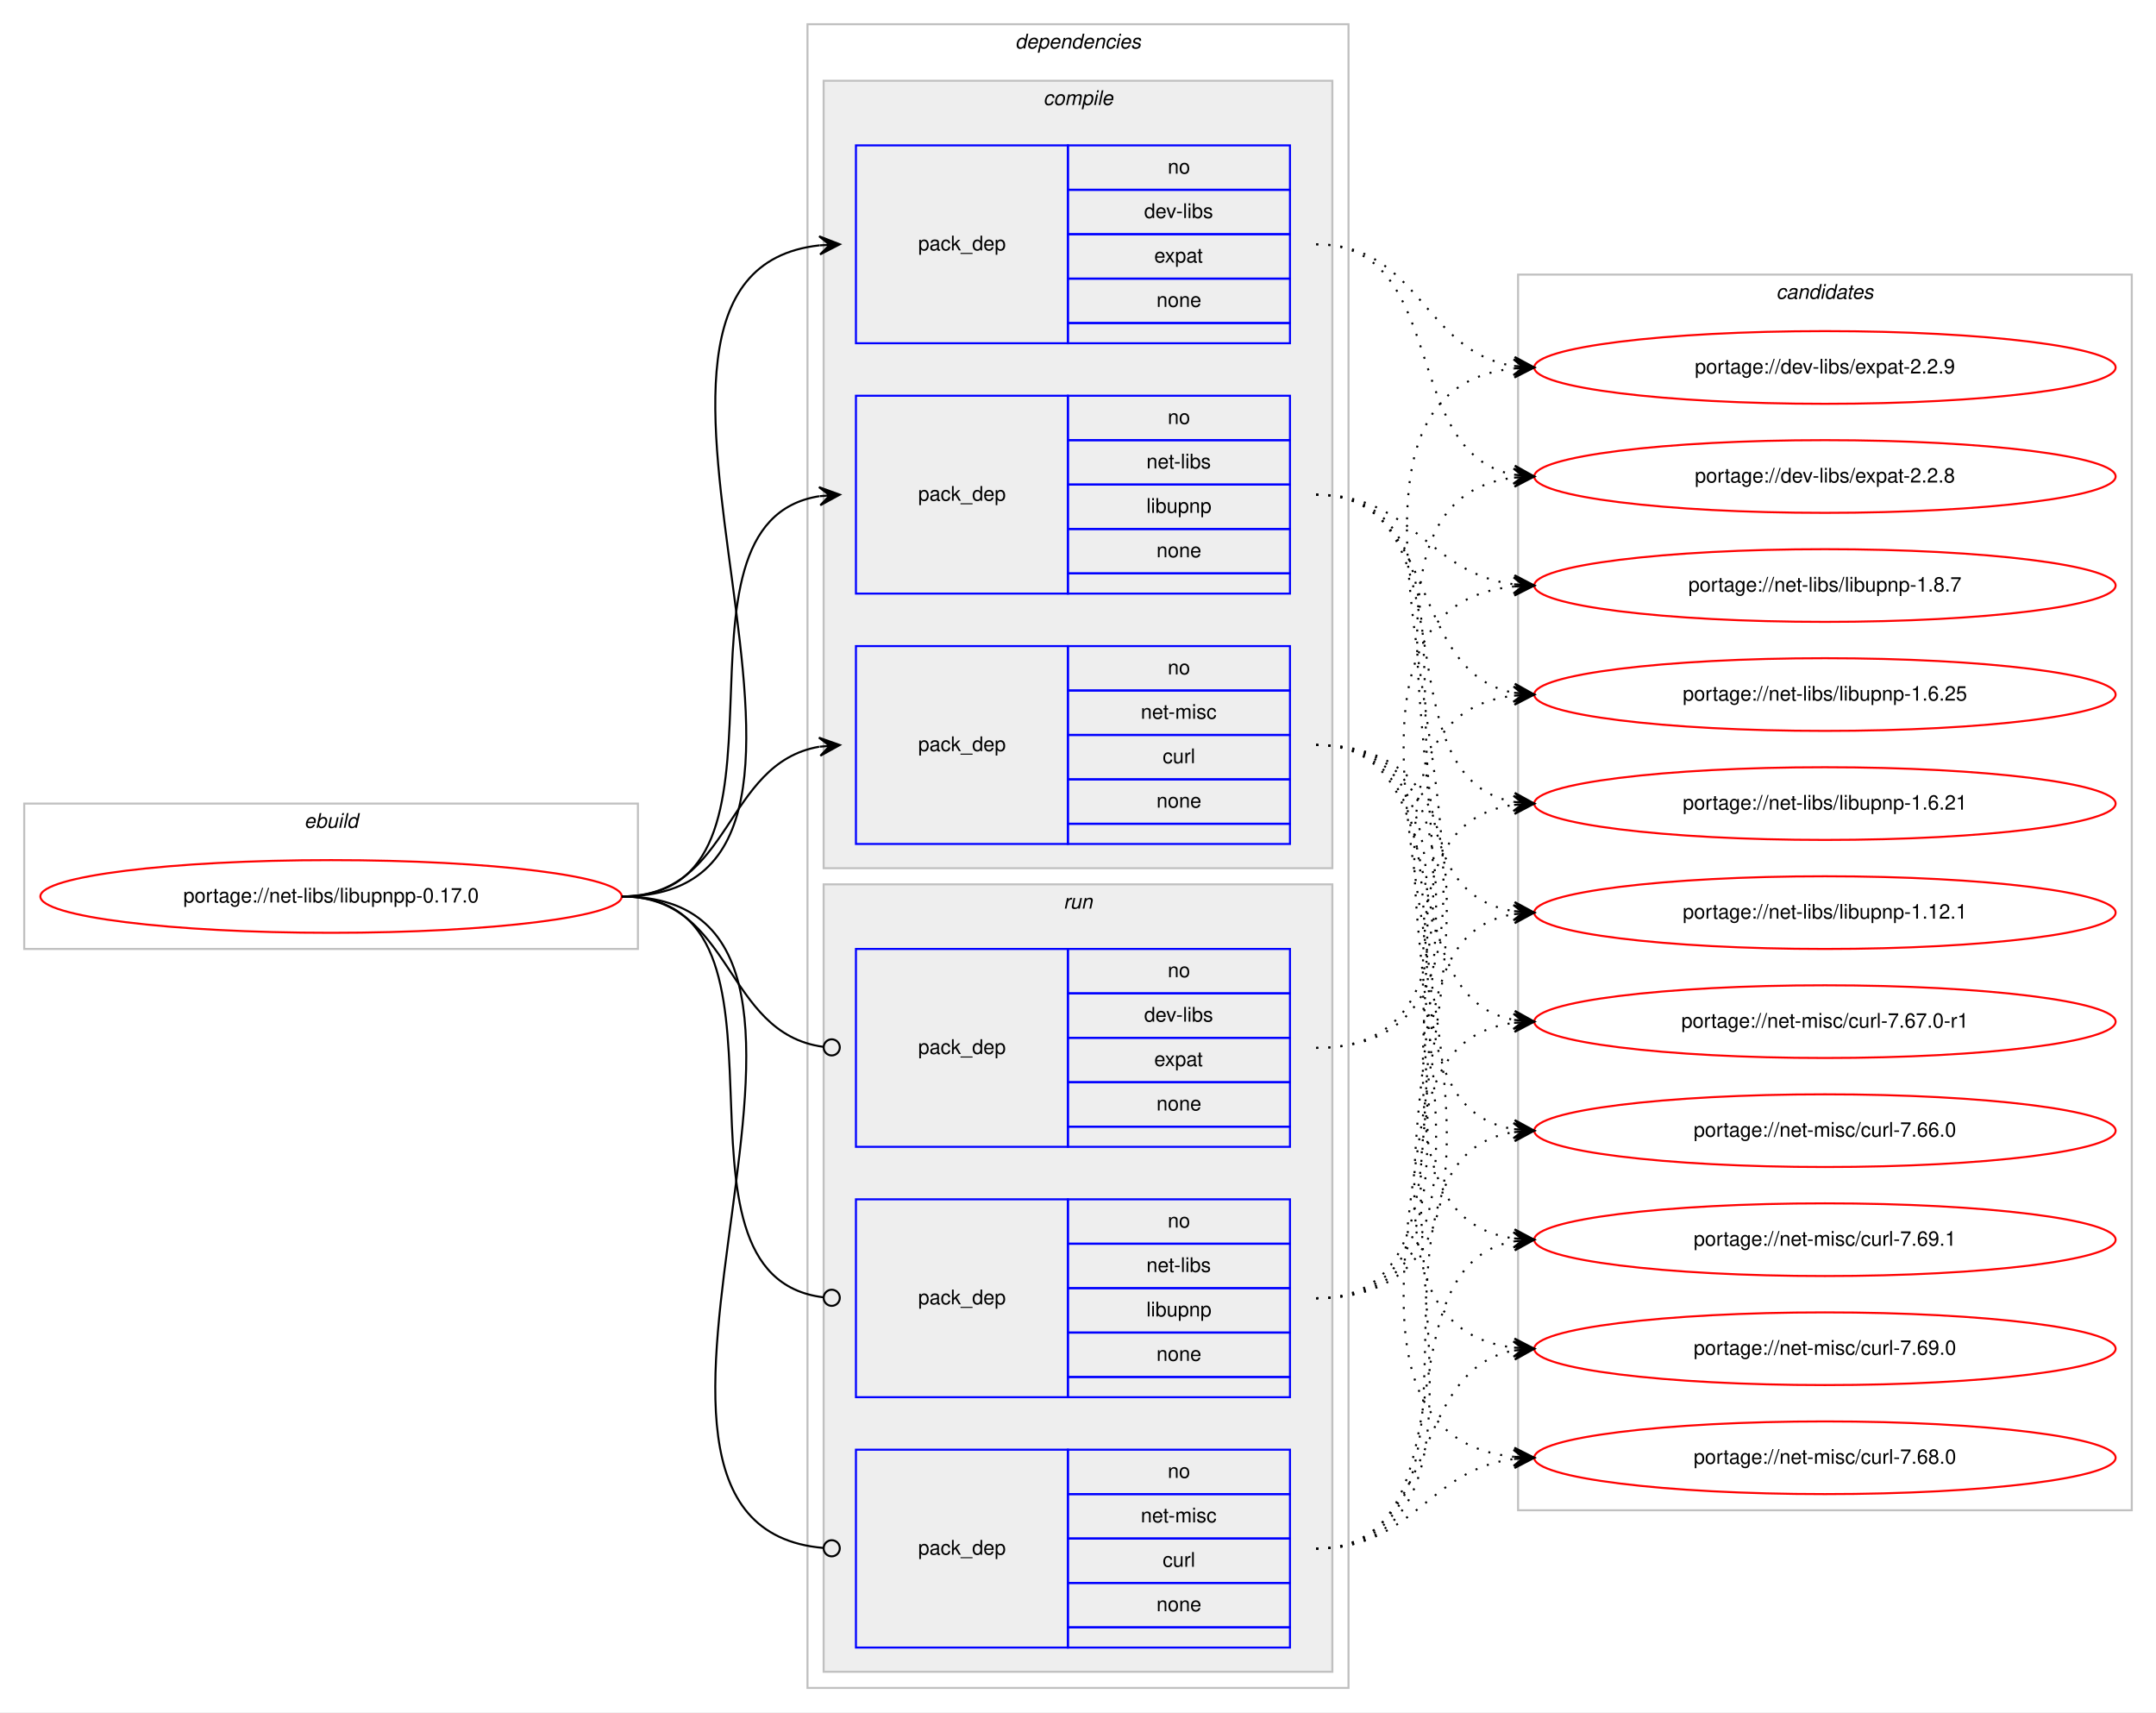
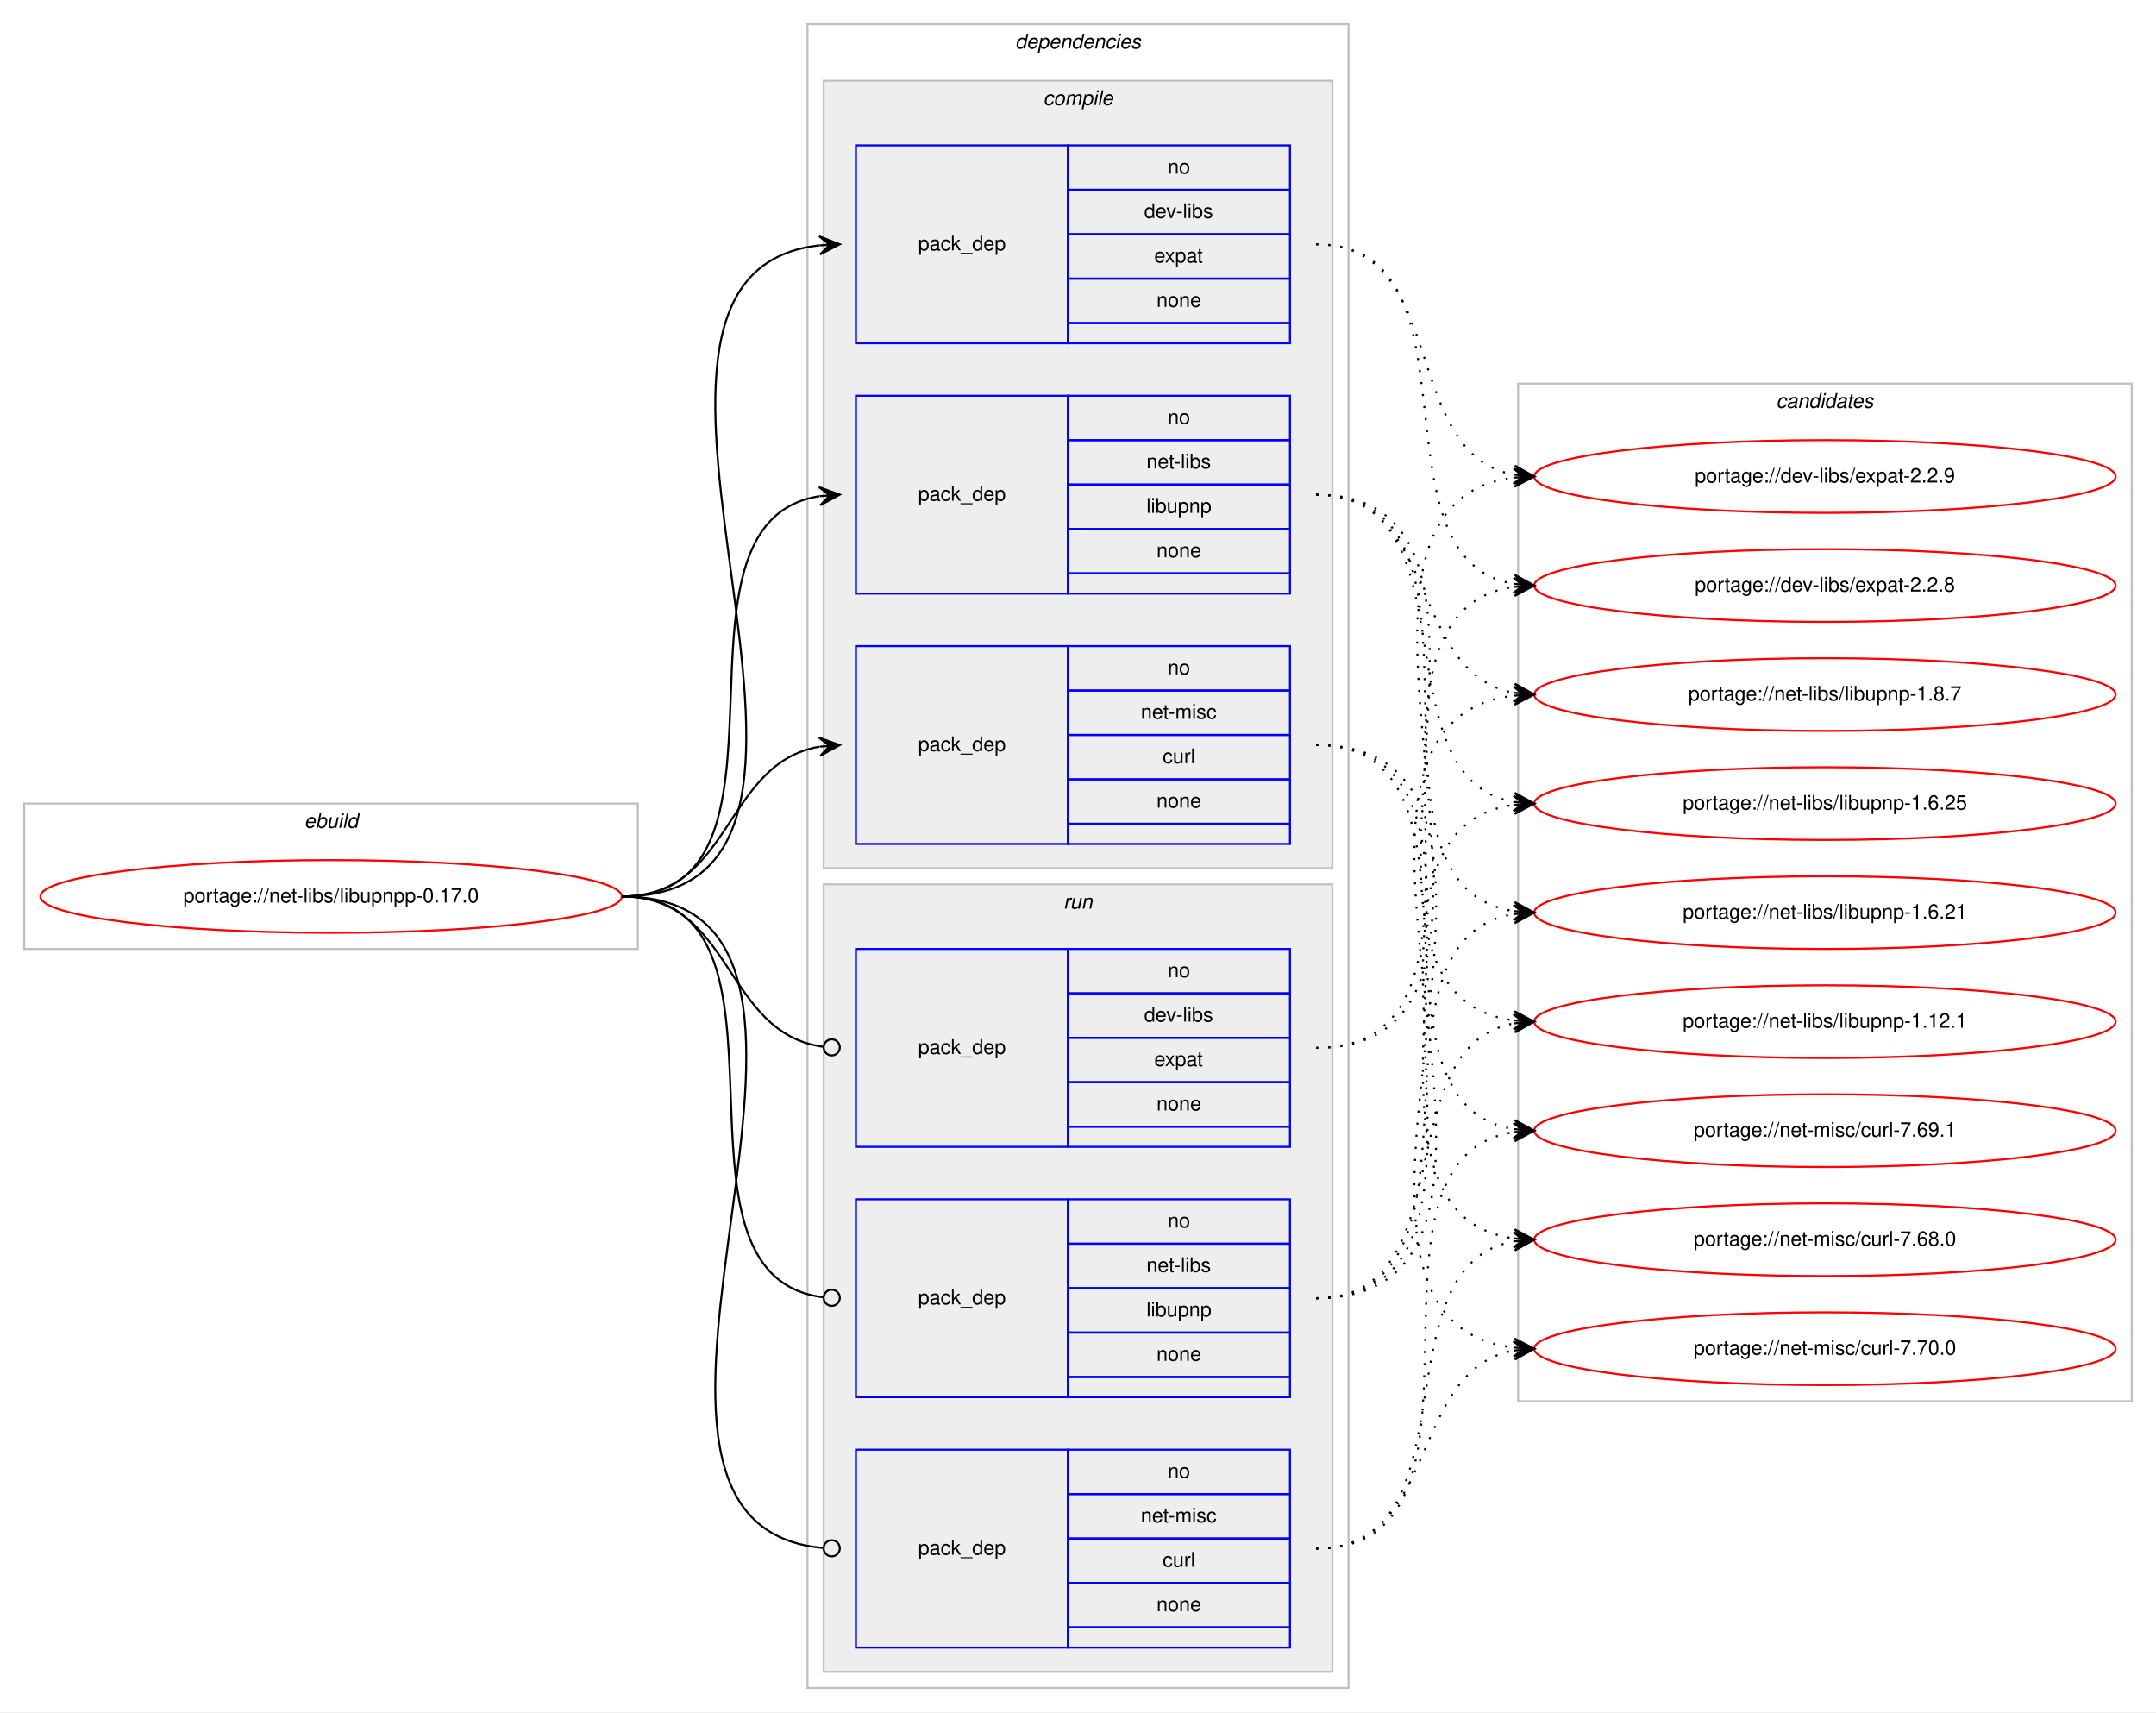
<svg xmlns="http://www.w3.org/2000/svg" xmlns:xlink="http://www.w3.org/1999/xlink" width="1068pt" height="848pt" viewBox="0.00 0.00 1068.00 848.00">
  <g id="graph0" class="graph" transform="scale(1 1) rotate(0) translate(4 844)">
    <polygon fill="#ffffff" stroke="transparent" points="-4,4 -4,-844 1064,-844 1064,4 -4,4" />
    <g id="clust1" class="cluster">
      <polygon fill="none" stroke="#c0c0c0" points="8,-374 8,-446 312,-446 312,-374 8,-374" />
      <text text-anchor="start" x="146.663" y="-434" font-family="Helvetica,sans-Serif" font-style="italic" font-size="10.00" fill="#000000">ebuild</text>
    </g>
    <g id="clust2" class="cluster">
      <polygon fill="none" stroke="#c0c0c0" points="396,-8 396,-832 664,-832 664,-8 396,-8" />
      <text text-anchor="start" x="498.875" y="-820" font-family="Helvetica,sans-Serif" font-style="italic" font-size="10.00" fill="#000000">dependencies</text>
    </g>
    <g id="clust3" class="cluster">
      <polygon fill="#eeeeee" stroke="#c0c0c0" points="404,-414 404,-804 656,-804 656,-414 404,-414" />
      <text text-anchor="start" x="512.778" y="-792" font-family="Helvetica,sans-Serif" font-style="italic" font-size="10.00" fill="#000000">compile</text>
    </g>
    <g id="clust8" class="cluster">
      <polygon fill="#eeeeee" stroke="#c0c0c0" points="404,-16 404,-406 656,-406 656,-16 404,-16" />
      <text text-anchor="start" x="522.777" y="-394" font-family="Helvetica,sans-Serif" font-style="italic" font-size="10.00" fill="#000000">run</text>
    </g>
    <g id="clust12" class="cluster">
-       <polygon fill="none" stroke="#c0c0c0" points="748,-96 748,-708 1052,-708 1052,-96 748,-96" />
-       <text text-anchor="start" x="875.824" y="-696" font-family="Helvetica,sans-Serif" font-style="italic" font-size="10.00" fill="#000000">candidates</text>
+       <polygon fill="none" stroke="#c0c0c0" points="748,-150 748,-654 1052,-654 1052,-150 748,-150" />
+       <text text-anchor="start" x="875.824" y="-642" font-family="Helvetica,sans-Serif" font-style="italic" font-size="10.00" fill="#000000">candidates</text>
    </g>
    <g id="node1" class="node">
      <g id="a_node1">
        <a xlink:href="../net-libs/libupnpp-0.17.0.svg" xlink:title="portage://net-libs/libupnpp-0.17.0">
          <ellipse fill="none" stroke="#ff0000" cx="160" cy="-400" rx="144" ry="18" />
          <text text-anchor="middle" x="160" y="-397" font-family="Helvetica,sans-Serif" font-size="10.00" fill="#000000">portage://net-libs/libupnpp-0.17.0</text>
        </a>
      </g>
    </g>
    <g id="node2" class="node">
      <polygon fill="none" stroke="#0000ff" points="420,-674 420,-772 525,-772 525,-674 420,-674" />
      <text text-anchor="start" x="450.823" y="-720" font-family="Helvetica,sans-Serif" font-size="10.00" fill="#000000">pack_dep</text>
      <polygon fill="none" stroke="#0000ff" points="525,-750 525,-772 635,-772 635,-750 525,-750" />
      <text text-anchor="start" x="574.441" y="-758" font-family="Helvetica,sans-Serif" font-size="10.00" fill="#000000">no</text>
      <polygon fill="none" stroke="#0000ff" points="525,-728 525,-750 635,-750 635,-728 525,-728" />
      <text text-anchor="start" x="562.778" y="-736" font-family="Helvetica,sans-Serif" font-size="10.00" fill="#000000">dev-libs</text>
      <polygon fill="none" stroke="#0000ff" points="525,-706 525,-728 635,-728 635,-706 525,-706" />
      <text text-anchor="start" x="567.772" y="-714" font-family="Helvetica,sans-Serif" font-size="10.00" fill="#000000">expat</text>
      <polygon fill="none" stroke="#0000ff" points="525,-684 525,-706 635,-706 635,-684 525,-684" />
      <text text-anchor="start" x="568.882" y="-692" font-family="Helvetica,sans-Serif" font-size="10.00" fill="#000000">none</text>
      <polygon fill="none" stroke="#0000ff" points="525,-674 525,-684 635,-684 635,-674 525,-674" />
    </g>
    <g id="edge1" class="edge">
      <path fill="none" stroke="#000000" d="M304,-400C451.82,-400 269.57,-708.037 401.918,-722.476" />
      <polygon fill="#000000" stroke="#000000" points="412,-723 401.78,-726.975 407.007,-722.74 402.014,-722.481 402.014,-722.481 402.014,-722.481 407.007,-722.74 402.247,-717.987 412,-723 412,-723" />
    </g>
    <g id="node3" class="node">
      <polygon fill="none" stroke="#0000ff" points="420,-550 420,-648 525,-648 525,-550 420,-550" />
      <text text-anchor="start" x="450.823" y="-596" font-family="Helvetica,sans-Serif" font-size="10.00" fill="#000000">pack_dep</text>
      <polygon fill="none" stroke="#0000ff" points="525,-626 525,-648 635,-648 635,-626 525,-626" />
      <text text-anchor="start" x="574.441" y="-634" font-family="Helvetica,sans-Serif" font-size="10.00" fill="#000000">no</text>
      <polygon fill="none" stroke="#0000ff" points="525,-604 525,-626 635,-626 635,-604 525,-604" />
      <text text-anchor="start" x="563.889" y="-612" font-family="Helvetica,sans-Serif" font-size="10.00" fill="#000000">net-libs</text>
      <polygon fill="none" stroke="#0000ff" points="525,-582 525,-604 635,-604 635,-582 525,-582" />
      <text text-anchor="start" x="563.884" y="-590" font-family="Helvetica,sans-Serif" font-size="10.00" fill="#000000">libupnp</text>
      <polygon fill="none" stroke="#0000ff" points="525,-560 525,-582 635,-582 635,-560 525,-560" />
      <text text-anchor="start" x="568.882" y="-568" font-family="Helvetica,sans-Serif" font-size="10.00" fill="#000000">none</text>
      <polygon fill="none" stroke="#0000ff" points="525,-550 525,-560 635,-560 635,-550 525,-550" />
    </g>
    <g id="edge2" class="edge">
      <path fill="none" stroke="#000000" d="M304,-400C400.994,-400 317.856,-584.879 401.833,-598.239" />
      <polygon fill="#000000" stroke="#000000" points="412,-599 401.692,-602.741 407.014,-598.627 402.028,-598.254 402.028,-598.254 402.028,-598.254 407.014,-598.627 402.364,-593.766 412,-599 412,-599" />
    </g>
    <g id="node4" class="node">
      <polygon fill="none" stroke="#0000ff" points="420,-426 420,-524 525,-524 525,-426 420,-426" />
      <text text-anchor="start" x="450.823" y="-472" font-family="Helvetica,sans-Serif" font-size="10.00" fill="#000000">pack_dep</text>
      <polygon fill="none" stroke="#0000ff" points="525,-502 525,-524 635,-524 635,-502 525,-502" />
      <text text-anchor="start" x="574.441" y="-510" font-family="Helvetica,sans-Serif" font-size="10.00" fill="#000000">no</text>
      <polygon fill="none" stroke="#0000ff" points="525,-480 525,-502 635,-502 635,-480 525,-480" />
      <text text-anchor="start" x="561.113" y="-488" font-family="Helvetica,sans-Serif" font-size="10.00" fill="#000000">net-misc</text>
      <polygon fill="none" stroke="#0000ff" points="525,-458 525,-480 635,-480 635,-458 525,-458" />
      <text text-anchor="start" x="571.947" y="-466" font-family="Helvetica,sans-Serif" font-size="10.00" fill="#000000">curl</text>
      <polygon fill="none" stroke="#0000ff" points="525,-436 525,-458 635,-458 635,-436 525,-436" />
      <text text-anchor="start" x="568.882" y="-444" font-family="Helvetica,sans-Serif" font-size="10.00" fill="#000000">none</text>
      <polygon fill="none" stroke="#0000ff" points="525,-426 525,-436 635,-436 635,-426 525,-426" />
    </g>
    <g id="edge3" class="edge">
      <path fill="none" stroke="#000000" d="M304,-400C358.786,-400 354.408,-465.918 401.799,-474.158" />
      <polygon fill="#000000" stroke="#000000" points="412,-475 401.664,-478.662 407.017,-474.589 402.034,-474.177 402.034,-474.177 402.034,-474.177 407.017,-474.589 402.404,-469.692 412,-475 412,-475" />
    </g>
    <g id="node5" class="node">
      <polygon fill="none" stroke="#0000ff" points="420,-276 420,-374 525,-374 525,-276 420,-276" />
      <text text-anchor="start" x="450.823" y="-322" font-family="Helvetica,sans-Serif" font-size="10.00" fill="#000000">pack_dep</text>
      <polygon fill="none" stroke="#0000ff" points="525,-352 525,-374 635,-374 635,-352 525,-352" />
      <text text-anchor="start" x="574.441" y="-360" font-family="Helvetica,sans-Serif" font-size="10.00" fill="#000000">no</text>
      <polygon fill="none" stroke="#0000ff" points="525,-330 525,-352 635,-352 635,-330 525,-330" />
      <text text-anchor="start" x="562.778" y="-338" font-family="Helvetica,sans-Serif" font-size="10.00" fill="#000000">dev-libs</text>
      <polygon fill="none" stroke="#0000ff" points="525,-308 525,-330 635,-330 635,-308 525,-308" />
      <text text-anchor="start" x="567.772" y="-316" font-family="Helvetica,sans-Serif" font-size="10.00" fill="#000000">expat</text>
      <polygon fill="none" stroke="#0000ff" points="525,-286 525,-308 635,-308 635,-286 525,-286" />
      <text text-anchor="start" x="568.882" y="-294" font-family="Helvetica,sans-Serif" font-size="10.00" fill="#000000">none</text>
      <polygon fill="none" stroke="#0000ff" points="525,-276 525,-286 635,-286 635,-276 525,-276" />
    </g>
    <g id="edge4" class="edge">
      <path fill="none" stroke="#000000" d="M304,-400C359.586,-400 354.267,-332.145 403.905,-325.519" />
      <ellipse fill="none" stroke="#000000" cx="408.008" cy="-325.256" rx="4" ry="4" />
    </g>
    <g id="node6" class="node">
      <polygon fill="none" stroke="#0000ff" points="420,-152 420,-250 525,-250 525,-152 420,-152" />
      <text text-anchor="start" x="450.823" y="-198" font-family="Helvetica,sans-Serif" font-size="10.00" fill="#000000">pack_dep</text>
      <polygon fill="none" stroke="#0000ff" points="525,-228 525,-250 635,-250 635,-228 525,-228" />
      <text text-anchor="start" x="574.441" y="-236" font-family="Helvetica,sans-Serif" font-size="10.00" fill="#000000">no</text>
      <polygon fill="none" stroke="#0000ff" points="525,-206 525,-228 635,-228 635,-206 525,-206" />
      <text text-anchor="start" x="563.889" y="-214" font-family="Helvetica,sans-Serif" font-size="10.00" fill="#000000">net-libs</text>
      <polygon fill="none" stroke="#0000ff" points="525,-184 525,-206 635,-206 635,-184 525,-184" />
      <text text-anchor="start" x="563.884" y="-192" font-family="Helvetica,sans-Serif" font-size="10.00" fill="#000000">libupnp</text>
      <polygon fill="none" stroke="#0000ff" points="525,-162 525,-184 635,-184 635,-162 525,-162" />
      <text text-anchor="start" x="568.882" y="-170" font-family="Helvetica,sans-Serif" font-size="10.00" fill="#000000">none</text>
      <polygon fill="none" stroke="#0000ff" points="525,-152 525,-162 635,-162 635,-152 525,-152" />
    </g>
    <g id="edge5" class="edge">
      <path fill="none" stroke="#000000" d="M304,-400C401.78,-400 316.497,-212.112 403.908,-201.47" />
      <ellipse fill="none" stroke="#000000" cx="408.007" cy="-201.232" rx="4" ry="4" />
    </g>
    <g id="node7" class="node">
      <polygon fill="none" stroke="#0000ff" points="420,-28 420,-126 525,-126 525,-28 420,-28" />
      <text text-anchor="start" x="450.823" y="-74" font-family="Helvetica,sans-Serif" font-size="10.00" fill="#000000">pack_dep</text>
      <polygon fill="none" stroke="#0000ff" points="525,-104 525,-126 635,-126 635,-104 525,-104" />
      <text text-anchor="start" x="574.441" y="-112" font-family="Helvetica,sans-Serif" font-size="10.00" fill="#000000">no</text>
      <polygon fill="none" stroke="#0000ff" points="525,-82 525,-104 635,-104 635,-82 525,-82" />
      <text text-anchor="start" x="561.113" y="-90" font-family="Helvetica,sans-Serif" font-size="10.00" fill="#000000">net-misc</text>
      <polygon fill="none" stroke="#0000ff" points="525,-60 525,-82 635,-82 635,-60 525,-60" />
      <text text-anchor="start" x="571.947" y="-68" font-family="Helvetica,sans-Serif" font-size="10.00" fill="#000000">curl</text>
      <polygon fill="none" stroke="#0000ff" points="525,-38 525,-60 635,-60 635,-38 525,-38" />
      <text text-anchor="start" x="568.882" y="-46" font-family="Helvetica,sans-Serif" font-size="10.00" fill="#000000">none</text>
      <polygon fill="none" stroke="#0000ff" points="525,-28 525,-38 635,-38 635,-28 525,-28" />
    </g>
    <g id="edge6" class="edge">
      <path fill="none" stroke="#000000" d="M304,-400C452.559,-400 267.74,-88.875 403.927,-77.329" />
      <ellipse fill="none" stroke="#000000" cx="408.003" cy="-77.163" rx="4" ry="4" />
    </g>
    <g id="node8" class="node">
      <g id="a_node8">
        <a xlink:href="../dev-libs/expat-2.2.9.svg" xlink:title="portage://dev-libs/expat-2.2.9">
-           <ellipse fill="none" stroke="#ff0000" cx="900" cy="-662" rx="144" ry="18" />
-           <text text-anchor="middle" x="900" y="-659" font-family="Helvetica,sans-Serif" font-size="10.00" fill="#000000">portage://dev-libs/expat-2.2.9</text>
+           <ellipse fill="none" stroke="#ff0000" cx="900" cy="-608" rx="144" ry="18" />
+           <text text-anchor="middle" x="900" y="-605" font-family="Helvetica,sans-Serif" font-size="10.00" fill="#000000">portage://dev-libs/expat-2.2.9</text>
        </a>
      </g>
    </g>
    <g id="edge7" class="edge">
-       <path fill="none" stroke="#000000" stroke-dasharray="1,5" d="M648,-723C699.574,-723 700.925,-669.61 746.025,-662.728" />
-       <polygon fill="#000000" stroke="#000000" points="756,-662 746.354,-667.216 751.013,-662.364 746.027,-662.727 746.027,-662.727 746.027,-662.727 751.013,-662.364 745.699,-658.24 756,-662 756,-662" />
+       <path fill="none" stroke="#000000" stroke-dasharray="1,5" d="M648,-723C714.419,-723 688.998,-619.809 745.731,-608.926" />
+       <polygon fill="#000000" stroke="#000000" points="756,-608 746.444,-613.38 751.02,-608.449 746.04,-608.898 746.04,-608.898 746.04,-608.898 751.02,-608.449 745.636,-604.416 756,-608 756,-608" />
    </g>
    <g id="node9" class="node">
      <g id="a_node9">
        <a xlink:href="../dev-libs/expat-2.2.8.svg" xlink:title="portage://dev-libs/expat-2.2.8">
-           <ellipse fill="none" stroke="#ff0000" cx="900" cy="-608" rx="144" ry="18" />
-           <text text-anchor="middle" x="900" y="-605" font-family="Helvetica,sans-Serif" font-size="10.00" fill="#000000">portage://dev-libs/expat-2.2.8</text>
+           <ellipse fill="none" stroke="#ff0000" cx="900" cy="-554" rx="144" ry="18" />
+           <text text-anchor="middle" x="900" y="-551" font-family="Helvetica,sans-Serif" font-size="10.00" fill="#000000">portage://dev-libs/expat-2.2.8</text>
        </a>
      </g>
    </g>
    <g id="edge8" class="edge">
-       <path fill="none" stroke="#000000" stroke-dasharray="1,5" d="M648,-723C714.419,-723 688.998,-619.809 745.731,-608.926" />
-       <polygon fill="#000000" stroke="#000000" points="756,-608 746.444,-613.38 751.02,-608.449 746.04,-608.898 746.04,-608.898 746.04,-608.898 751.02,-608.449 745.636,-604.416 756,-608 756,-608" />
+       <path fill="none" stroke="#000000" stroke-dasharray="1,5" d="M648,-723C733.482,-723 672.358,-567.579 745.814,-554.83" />
+       <polygon fill="#000000" stroke="#000000" points="756,-554 746.398,-559.297 751.016,-554.406 746.033,-554.812 746.033,-554.812 746.033,-554.812 751.016,-554.406 745.668,-550.327 756,-554 756,-554" />
    </g>
    <g id="node10" class="node">
      <g id="a_node10">
        <a xlink:href="../net-libs/libupnp-1.8.7.svg" xlink:title="portage://net-libs/libupnp-1.8.7">
-           <ellipse fill="none" stroke="#ff0000" cx="900" cy="-554" rx="144" ry="18" />
-           <text text-anchor="middle" x="900" y="-551" font-family="Helvetica,sans-Serif" font-size="10.00" fill="#000000">portage://net-libs/libupnp-1.8.7</text>
+           <ellipse fill="none" stroke="#ff0000" cx="900" cy="-500" rx="144" ry="18" />
+           <text text-anchor="middle" x="900" y="-497" font-family="Helvetica,sans-Serif" font-size="10.00" fill="#000000">portage://net-libs/libupnp-1.8.7</text>
        </a>
      </g>
    </g>
    <g id="edge9" class="edge">
-       <path fill="none" stroke="#000000" stroke-dasharray="1,5" d="M648,-599C696.445,-599 703.229,-559.942 745.978,-554.602" />
-       <polygon fill="#000000" stroke="#000000" points="756,-554 746.288,-559.092 751.009,-554.3 746.018,-554.6 746.018,-554.6 746.018,-554.6 751.009,-554.3 745.748,-550.108 756,-554 756,-554" />
+       <path fill="none" stroke="#000000" stroke-dasharray="1,5" d="M648,-599C709.427,-599 693.123,-510.897 745.744,-500.917" />
+       <polygon fill="#000000" stroke="#000000" points="756,-500 746.441,-505.373 751.02,-500.445 746.04,-500.89 746.04,-500.89 746.04,-500.89 751.02,-500.445 745.639,-496.408 756,-500 756,-500" />
    </g>
    <g id="node11" class="node">
      <g id="a_node11">
        <a xlink:href="../net-libs/libupnp-1.6.25.svg" xlink:title="portage://net-libs/libupnp-1.6.25">
-           <ellipse fill="none" stroke="#ff0000" cx="900" cy="-500" rx="144" ry="18" />
-           <text text-anchor="middle" x="900" y="-497" font-family="Helvetica,sans-Serif" font-size="10.00" fill="#000000">portage://net-libs/libupnp-1.6.25</text>
+           <ellipse fill="none" stroke="#ff0000" cx="900" cy="-446" rx="144" ry="18" />
+           <text text-anchor="middle" x="900" y="-443" font-family="Helvetica,sans-Serif" font-size="10.00" fill="#000000">portage://net-libs/libupnp-1.6.25</text>
        </a>
      </g>
    </g>
    <g id="edge10" class="edge">
-       <path fill="none" stroke="#000000" stroke-dasharray="1,5" d="M648,-599C709.427,-599 693.123,-510.897 745.744,-500.917" />
-       <polygon fill="#000000" stroke="#000000" points="756,-500 746.441,-505.373 751.02,-500.445 746.04,-500.89 746.04,-500.89 746.04,-500.89 751.02,-500.445 745.639,-496.408 756,-500 756,-500" />
+       <path fill="none" stroke="#000000" stroke-dasharray="1,5" d="M648,-599C727.658,-599 677.529,-458.866 746.033,-446.823" />
+       <polygon fill="#000000" stroke="#000000" points="756,-446 746.404,-451.308 751.017,-446.412 746.034,-446.823 746.034,-446.823 746.034,-446.823 751.017,-446.412 745.663,-442.339 756,-446 756,-446" />
    </g>
    <g id="node12" class="node">
      <g id="a_node12">
        <a xlink:href="../net-libs/libupnp-1.6.21.svg" xlink:title="portage://net-libs/libupnp-1.6.21">
-           <ellipse fill="none" stroke="#ff0000" cx="900" cy="-446" rx="144" ry="18" />
-           <text text-anchor="middle" x="900" y="-443" font-family="Helvetica,sans-Serif" font-size="10.00" fill="#000000">portage://net-libs/libupnp-1.6.21</text>
+           <ellipse fill="none" stroke="#ff0000" cx="900" cy="-392" rx="144" ry="18" />
+           <text text-anchor="middle" x="900" y="-389" font-family="Helvetica,sans-Serif" font-size="10.00" fill="#000000">portage://net-libs/libupnp-1.6.21</text>
        </a>
      </g>
    </g>
    <g id="edge11" class="edge">
-       <path fill="none" stroke="#000000" stroke-dasharray="1,5" d="M648,-599C727.658,-599 677.529,-458.866 746.033,-446.823" />
-       <polygon fill="#000000" stroke="#000000" points="756,-446 746.404,-451.308 751.017,-446.412 746.034,-446.823 746.034,-446.823 746.034,-446.823 751.017,-446.412 745.663,-442.339 756,-446 756,-446" />
+       <path fill="none" stroke="#000000" stroke-dasharray="1,5" d="M648,-599C748.121,-599 658.979,-406.299 745.792,-392.75" />
+       <polygon fill="#000000" stroke="#000000" points="756,-392 746.356,-397.22 751.013,-392.366 746.027,-392.732 746.027,-392.732 746.027,-392.732 751.013,-392.366 745.697,-388.245 756,-392 756,-392" />
    </g>
    <g id="node13" class="node">
      <g id="a_node13">
        <a xlink:href="../net-libs/libupnp-1.12.1.svg" xlink:title="portage://net-libs/libupnp-1.12.1">
-           <ellipse fill="none" stroke="#ff0000" cx="900" cy="-392" rx="144" ry="18" />
-           <text text-anchor="middle" x="900" y="-389" font-family="Helvetica,sans-Serif" font-size="10.00" fill="#000000">portage://net-libs/libupnp-1.12.1</text>
+           <ellipse fill="none" stroke="#ff0000" cx="900" cy="-338" rx="144" ry="18" />
+           <text text-anchor="middle" x="900" y="-335" font-family="Helvetica,sans-Serif" font-size="10.00" fill="#000000">portage://net-libs/libupnp-1.12.1</text>
        </a>
      </g>
    </g>
    <g id="edge12" class="edge">
-       <path fill="none" stroke="#000000" stroke-dasharray="1,5" d="M648,-599C748.121,-599 658.979,-406.299 745.792,-392.75" />
-       <polygon fill="#000000" stroke="#000000" points="756,-392 746.356,-397.22 751.013,-392.366 746.027,-392.732 746.027,-392.732 746.027,-392.732 751.013,-392.366 745.697,-388.245 756,-392 756,-392" />
+       <path fill="none" stroke="#000000" stroke-dasharray="1,5" d="M648,-599C769.984,-599 638.35,-352.574 745.968,-338.616" />
+       <polygon fill="#000000" stroke="#000000" points="756,-338 746.295,-343.105 751.009,-338.307 746.019,-338.613 746.019,-338.613 746.019,-338.613 751.009,-338.307 745.743,-334.122 756,-338 756,-338" />
    </g>
    <g id="node14" class="node">
      <g id="a_node14">
-         <a xlink:href="../net-misc/curl-7.69.1.svg" xlink:title="portage://net-misc/curl-7.69.1">
-           <ellipse fill="none" stroke="#ff0000" cx="900" cy="-230" rx="144" ry="18" />
-           <text text-anchor="middle" x="900" y="-227" font-family="Helvetica,sans-Serif" font-size="10.00" fill="#000000">portage://net-misc/curl-7.69.1</text>
+         <a xlink:href="../net-misc/curl-7.70.0.svg" xlink:title="portage://net-misc/curl-7.70.0">
+           <ellipse fill="none" stroke="#ff0000" cx="900" cy="-176" rx="144" ry="18" />
+           <text text-anchor="middle" x="900" y="-173" font-family="Helvetica,sans-Serif" font-size="10.00" fill="#000000">portage://net-misc/curl-7.70.0</text>
        </a>
      </g>
    </g>
    <g id="edge13" class="edge">
-       <path fill="none" stroke="#000000" stroke-dasharray="1,5" d="M648,-475C763.397,-475 644.644,-244.609 745.863,-230.66" />
-       <polygon fill="#000000" stroke="#000000" points="756,-230 746.314,-235.14 751.011,-230.325 746.021,-230.65 746.021,-230.65 746.021,-230.65 751.011,-230.325 745.729,-226.159 756,-230 756,-230" />
+       <path fill="none" stroke="#000000" stroke-dasharray="1,5" d="M648,-475C785.705,-475 623.37,-190.991 745.838,-176.569" />
+       <polygon fill="#000000" stroke="#000000" points="756,-176 746.267,-181.052 751.008,-176.279 746.016,-176.559 746.016,-176.559 746.016,-176.559 751.008,-176.279 745.764,-172.066 756,-176 756,-176" />
    </g>
    <g id="node15" class="node">
      <g id="a_node15">
-         <a xlink:href="../net-misc/curl-7.69.0.svg" xlink:title="portage://net-misc/curl-7.69.0">
-           <ellipse fill="none" stroke="#ff0000" cx="900" cy="-176" rx="144" ry="18" />
-           <text text-anchor="middle" x="900" y="-173" font-family="Helvetica,sans-Serif" font-size="10.00" fill="#000000">portage://net-misc/curl-7.69.0</text>
+         <a xlink:href="../net-misc/curl-7.69.1.svg" xlink:title="portage://net-misc/curl-7.69.1">
+           <ellipse fill="none" stroke="#ff0000" cx="900" cy="-284" rx="144" ry="18" />
+           <text text-anchor="middle" x="900" y="-281" font-family="Helvetica,sans-Serif" font-size="10.00" fill="#000000">portage://net-misc/curl-7.69.1</text>
        </a>
      </g>
    </g>
    <g id="edge14" class="edge">
-       <path fill="none" stroke="#000000" stroke-dasharray="1,5" d="M648,-475C785.705,-475 623.37,-190.991 745.838,-176.569" />
-       <polygon fill="#000000" stroke="#000000" points="756,-176 746.267,-181.052 751.008,-176.279 746.016,-176.559 746.016,-176.559 746.016,-176.559 751.008,-176.279 745.764,-172.066 756,-176 756,-176" />
+       <path fill="none" stroke="#000000" stroke-dasharray="1,5" d="M648,-475C741.901,-475 664.686,-297.913 745.887,-284.77" />
+       <polygon fill="#000000" stroke="#000000" points="756,-284 746.37,-289.246 751.014,-284.379 746.029,-284.759 746.029,-284.759 746.029,-284.759 751.014,-284.379 745.687,-280.272 756,-284 756,-284" />
    </g>
    <g id="node16" class="node">
      <g id="a_node16">
        <a xlink:href="../net-misc/curl-7.68.0.svg" xlink:title="portage://net-misc/curl-7.68.0">
-           <ellipse fill="none" stroke="#ff0000" cx="900" cy="-122" rx="144" ry="18" />
-           <text text-anchor="middle" x="900" y="-119" font-family="Helvetica,sans-Serif" font-size="10.00" fill="#000000">portage://net-misc/curl-7.68.0</text>
+           <ellipse fill="none" stroke="#ff0000" cx="900" cy="-230" rx="144" ry="18" />
+           <text text-anchor="middle" x="900" y="-227" font-family="Helvetica,sans-Serif" font-size="10.00" fill="#000000">portage://net-misc/curl-7.68.0</text>
        </a>
      </g>
    </g>
    <g id="edge15" class="edge">
-       <path fill="none" stroke="#000000" stroke-dasharray="1,5" d="M648,-475C808.543,-475 601.214,-137.005 745.95,-122.482" />
-       <polygon fill="#000000" stroke="#000000" points="756,-122 746.227,-126.974 751.006,-122.24 746.011,-122.479 746.011,-122.479 746.011,-122.479 751.006,-122.24 745.796,-117.984 756,-122 756,-122" />
-     </g>
-     <g id="node17" class="node">
-       <g id="a_node17">
-         <a xlink:href="../net-misc/curl-7.67.0-r1.svg" xlink:title="portage://net-misc/curl-7.67.0-r1">
-           <ellipse fill="none" stroke="#ff0000" cx="900" cy="-338" rx="144" ry="18" />
-           <text text-anchor="middle" x="900" y="-335" font-family="Helvetica,sans-Serif" font-size="10.00" fill="#000000">portage://net-misc/curl-7.67.0-r1</text>
-         </a>
-       </g>
+       <path fill="none" stroke="#000000" stroke-dasharray="1,5" d="M648,-475C763.397,-475 644.644,-244.609 745.863,-230.66" />
+       <polygon fill="#000000" stroke="#000000" points="756,-230 746.314,-235.14 751.011,-230.325 746.021,-230.65 746.021,-230.65 746.021,-230.65 751.011,-230.325 745.729,-226.159 756,-230 756,-230" />
    </g>
    <g id="edge16" class="edge">
-       <path fill="none" stroke="#000000" stroke-dasharray="1,5" d="M648,-475C721.899,-475 682.605,-350.543 745.893,-338.875" />
-       <polygon fill="#000000" stroke="#000000" points="756,-338 746.425,-343.346 751.019,-338.431 746.037,-338.862 746.037,-338.862 746.037,-338.862 751.019,-338.431 745.649,-334.379 756,-338 756,-338" />
-     </g>
-     <g id="node18" class="node">
-       <g id="a_node18">
-         <a xlink:href="../net-misc/curl-7.66.0.svg" xlink:title="portage://net-misc/curl-7.66.0">
-           <ellipse fill="none" stroke="#ff0000" cx="900" cy="-284" rx="144" ry="18" />
-           <text text-anchor="middle" x="900" y="-281" font-family="Helvetica,sans-Serif" font-size="10.00" fill="#000000">portage://net-misc/curl-7.66.0</text>
-         </a>
-       </g>
-     </g>
-     <g id="edge17" class="edge">
-       <path fill="none" stroke="#000000" stroke-dasharray="1,5" d="M648,-475C741.901,-475 664.686,-297.913 745.887,-284.77" />
-       <polygon fill="#000000" stroke="#000000" points="756,-284 746.37,-289.246 751.014,-284.379 746.029,-284.759 746.029,-284.759 746.029,-284.759 751.014,-284.379 745.687,-280.272 756,-284 756,-284" />
-     </g>
-     <g id="edge18" class="edge">
-       <path fill="none" stroke="#000000" stroke-dasharray="1,5" d="M648,-325C801.749,-325 607.814,-647.031 745.944,-661.498" />
-       <polygon fill="#000000" stroke="#000000" points="756,-662 745.788,-665.995 751.006,-661.75 746.013,-661.501 746.013,-661.501 746.013,-661.501 751.006,-661.75 746.237,-657.006 756,-662 756,-662" />
-     </g>
-     <g id="edge19" class="edge">
      <path fill="none" stroke="#000000" stroke-dasharray="1,5" d="M648,-325C779.076,-325 629.672,-593.273 745.957,-607.42" />
      <polygon fill="#000000" stroke="#000000" points="756,-608 745.757,-611.916 751.008,-607.712 746.017,-607.423 746.017,-607.423 746.017,-607.423 751.008,-607.712 746.276,-602.931 756,-608 756,-608" />
    </g>
-     <g id="edge20" class="edge">
-       <path fill="none" stroke="#000000" stroke-dasharray="1,5" d="M648,-201C808.543,-201 601.214,-538.995 745.95,-553.518" />
-       <polygon fill="#000000" stroke="#000000" points="756,-554 745.796,-558.016 751.006,-553.76 746.011,-553.521 746.011,-553.521 746.011,-553.521 751.006,-553.76 746.227,-549.026 756,-554 756,-554" />
-     </g>
-     <g id="edge21" class="edge">
+     <g id="edge17" class="edge">
+       <path fill="none" stroke="#000000" stroke-dasharray="1,5" d="M648,-325C756.902,-325 650.778,-539.478 745.821,-553.302" />
+       <polygon fill="#000000" stroke="#000000" points="756,-554 745.716,-557.805 751.012,-553.658 746.023,-553.316 746.023,-553.316 746.023,-553.316 751.012,-553.658 746.331,-548.826 756,-554 756,-554" />
+     </g>
+     <g id="edge18" class="edge">
      <path fill="none" stroke="#000000" stroke-dasharray="1,5" d="M648,-201C785.705,-201 623.37,-485.009 745.838,-499.432" />
      <polygon fill="#000000" stroke="#000000" points="756,-500 745.764,-503.934 751.008,-499.721 746.016,-499.441 746.016,-499.441 746.016,-499.441 751.008,-499.721 746.267,-494.948 756,-500 756,-500" />
    </g>
-     <g id="edge22" class="edge">
+     <g id="edge19" class="edge">
      <path fill="none" stroke="#000000" stroke-dasharray="1,5" d="M648,-201C763.397,-201 644.644,-431.391 745.863,-445.34" />
      <polygon fill="#000000" stroke="#000000" points="756,-446 745.729,-449.841 751.011,-445.675 746.021,-445.35 746.021,-445.35 746.021,-445.35 751.011,-445.675 746.314,-440.86 756,-446 756,-446" />
    </g>
-     <g id="edge23" class="edge">
+     <g id="edge20" class="edge">
      <path fill="none" stroke="#000000" stroke-dasharray="1,5" d="M648,-201C741.901,-201 664.686,-378.087 745.887,-391.23" />
      <polygon fill="#000000" stroke="#000000" points="756,-392 745.687,-395.728 751.014,-391.621 746.029,-391.241 746.029,-391.241 746.029,-391.241 751.014,-391.621 746.37,-386.754 756,-392 756,-392" />
+     </g>
+     <g id="edge21" class="edge">
+       <path fill="none" stroke="#000000" stroke-dasharray="1,5" d="M648,-201C721.899,-201 682.605,-325.457 745.893,-337.125" />
+       <polygon fill="#000000" stroke="#000000" points="756,-338 745.649,-341.621 751.019,-337.569 746.037,-337.138 746.037,-337.138 746.037,-337.138 751.019,-337.569 746.425,-332.654 756,-338 756,-338" />
+     </g>
+     <g id="edge22" class="edge">
+       <path fill="none" stroke="#000000" stroke-dasharray="1,5" d="M648,-77C709.427,-77 693.123,-165.103 745.744,-175.083" />
+       <polygon fill="#000000" stroke="#000000" points="756,-176 745.639,-179.592 751.02,-175.555 746.04,-175.109 746.04,-175.109 746.04,-175.109 751.02,-175.555 746.441,-170.627 756,-176 756,-176" />
+     </g>
+     <g id="edge23" class="edge">
+       <path fill="none" stroke="#000000" stroke-dasharray="1,5" d="M648,-77C748.121,-77 658.979,-269.701 745.792,-283.25" />
+       <polygon fill="#000000" stroke="#000000" points="756,-284 745.697,-287.755 751.013,-283.634 746.027,-283.268 746.027,-283.268 746.027,-283.268 751.013,-283.634 746.356,-278.78 756,-284 756,-284" />
    </g>
    <g id="edge24" class="edge">
      <path fill="none" stroke="#000000" stroke-dasharray="1,5" d="M648,-77C727.658,-77 677.529,-217.134 746.033,-229.177" />
      <polygon fill="#000000" stroke="#000000" points="756,-230 745.663,-233.661 751.017,-229.588 746.034,-229.177 746.034,-229.177 746.034,-229.177 751.017,-229.588 746.404,-224.692 756,-230 756,-230" />
    </g>
-     <g id="edge25" class="edge">
-       <path fill="none" stroke="#000000" stroke-dasharray="1,5" d="M648,-77C709.427,-77 693.123,-165.103 745.744,-175.083" />
-       <polygon fill="#000000" stroke="#000000" points="756,-176 745.639,-179.592 751.02,-175.555 746.04,-175.109 746.04,-175.109 746.04,-175.109 751.02,-175.555 746.441,-170.627 756,-176 756,-176" />
-     </g>
-     <g id="edge26" class="edge">
-       <path fill="none" stroke="#000000" stroke-dasharray="1,5" d="M648,-77C696.445,-77 703.229,-116.058 745.978,-121.398" />
-       <polygon fill="#000000" stroke="#000000" points="756,-122 745.748,-125.892 751.009,-121.7 746.018,-121.4 746.018,-121.4 746.018,-121.4 751.009,-121.7 746.288,-116.908 756,-122 756,-122" />
-     </g>
-     <g id="edge27" class="edge">
-       <path fill="none" stroke="#000000" stroke-dasharray="1,5" d="M648,-77C769.984,-77 638.35,-323.426 745.968,-337.384" />
-       <polygon fill="#000000" stroke="#000000" points="756,-338 745.743,-341.878 751.009,-337.693 746.019,-337.387 746.019,-337.387 746.019,-337.387 751.009,-337.693 746.295,-332.895 756,-338 756,-338" />
-     </g>
-     <g id="edge28" class="edge">
-       <path fill="none" stroke="#000000" stroke-dasharray="1,5" d="M648,-77C748.121,-77 658.979,-269.701 745.792,-283.25" />
-       <polygon fill="#000000" stroke="#000000" points="756,-284 745.697,-287.755 751.013,-283.634 746.027,-283.268 746.027,-283.268 746.027,-283.268 751.013,-283.634 746.356,-278.78 756,-284 756,-284" />
-     </g>
  </g>
</svg>
